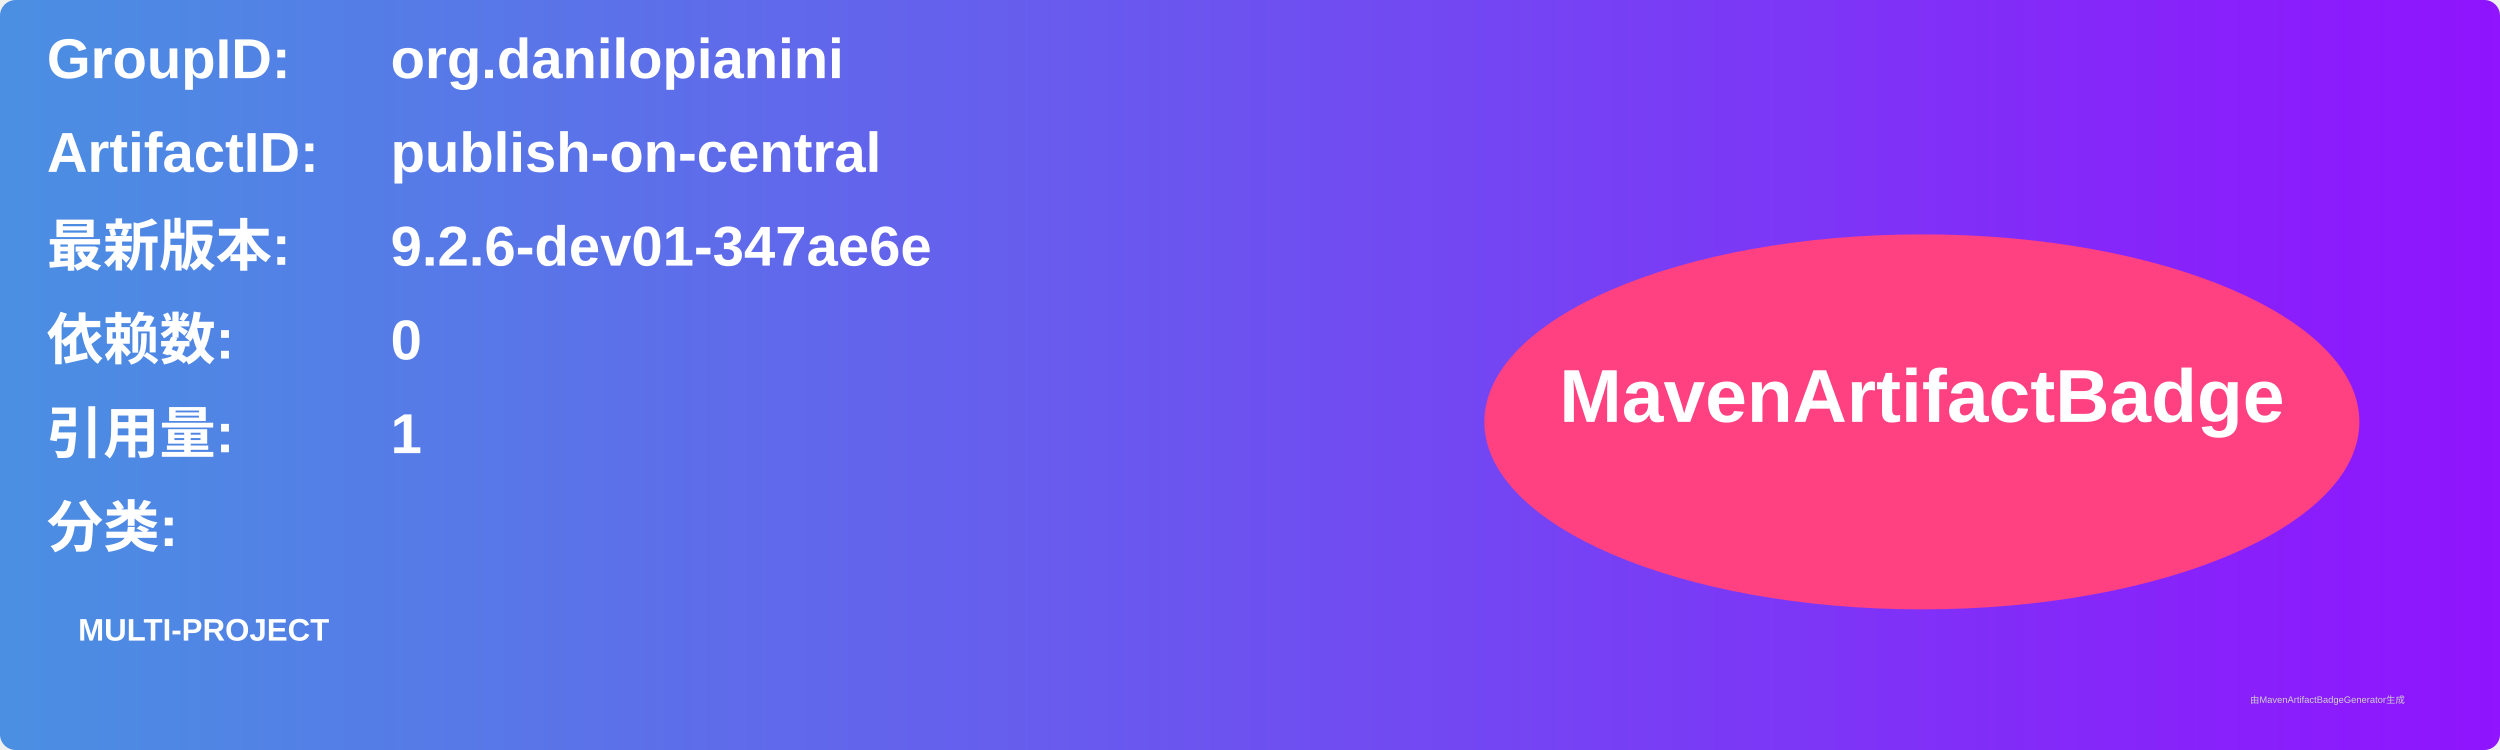
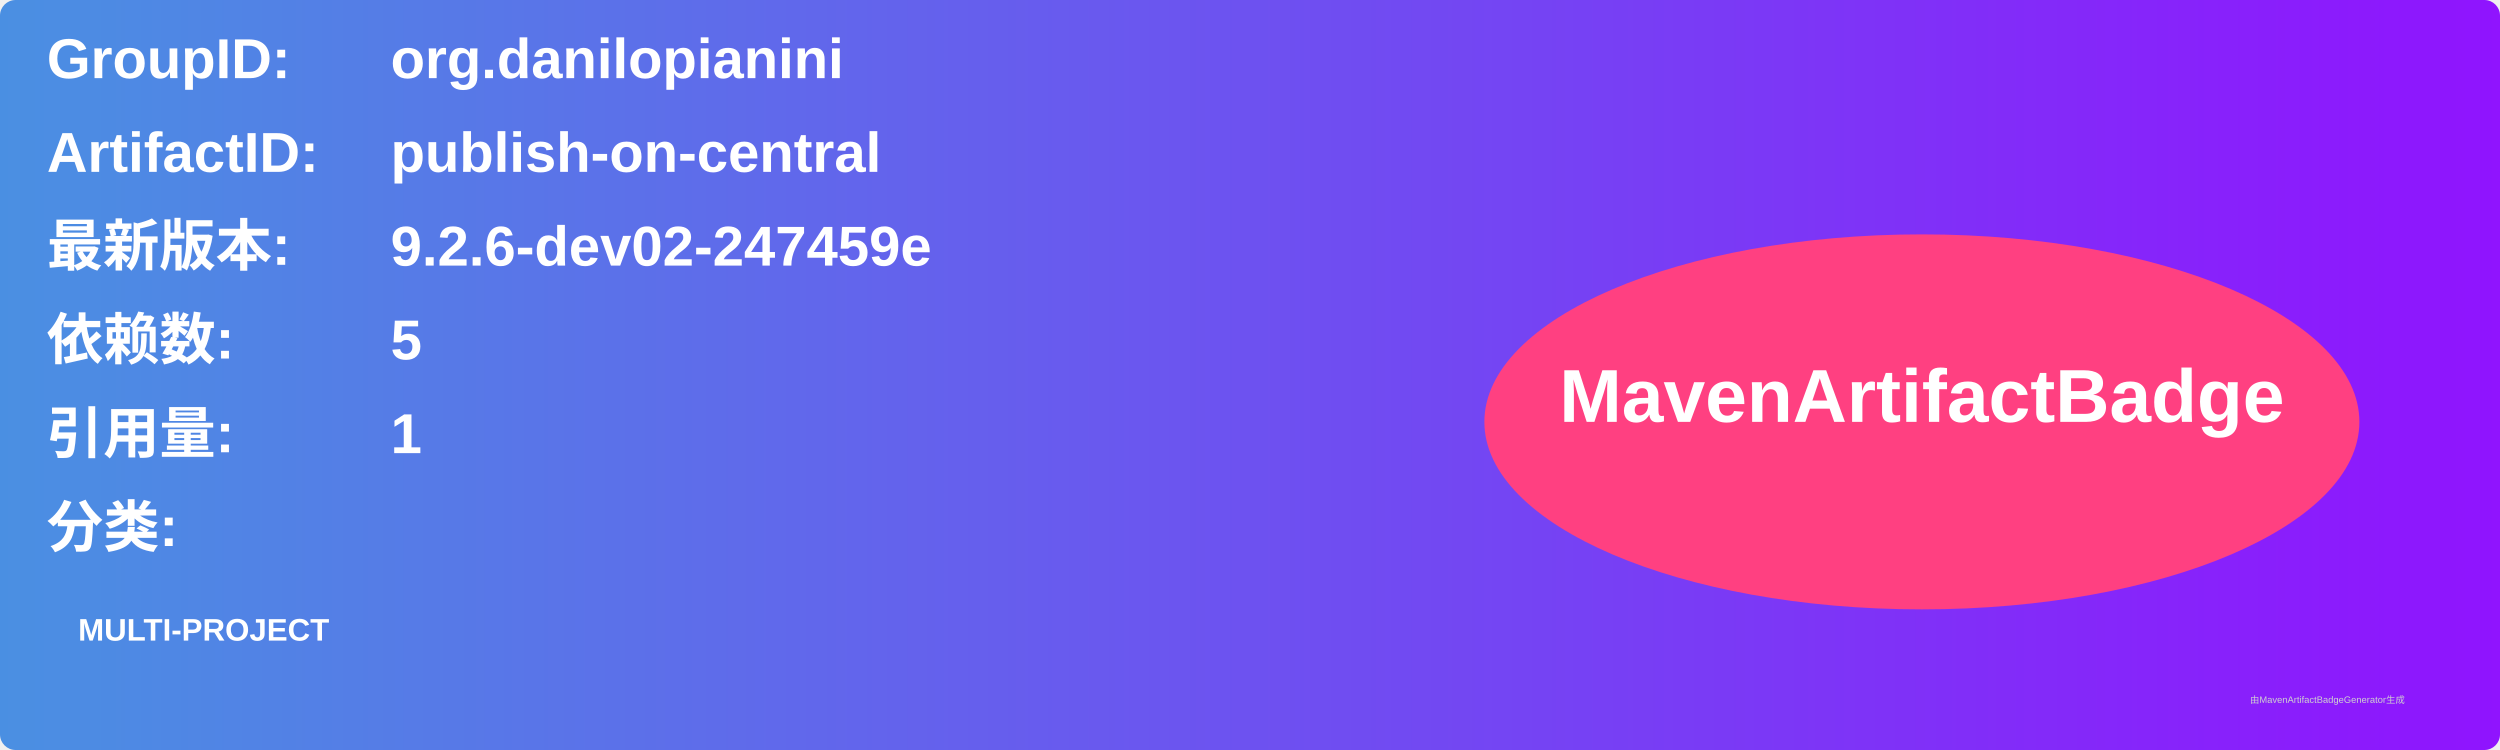
<svg xmlns="http://www.w3.org/2000/svg" width="800" height="240" viewBox="0 0 800 240">
  <linearGradient id="grad" x1="0%" y1="0%" x2="100%" y2="0%">
    <stop offset="0%" stop-color="#4a90e2" />
    <stop offset="100%" stop-color="#9013fe" />
  </linearGradient>
  <rect width="100%" height="100%" rx="5" ry="5" fill="url(#grad)" />
  <g transform="translate(15, 15)">
    <text x="0" y="10" font-family="Arial" font-size="18" fill="white" font-weight="bold" width="260">GroupID:</text>
    <text x="110" y="10" font-family="Arial" font-size="18" fill="white" font-weight="bold" width="460">org.danilopianini</text>
    <text x="0" y="40" font-family="Arial" font-size="18" fill="white" font-weight="bold" width="260">ArtifactID:</text>
    <text x="110" y="40" font-family="Arial" font-size="18" fill="white" font-weight="bold" width="460">publish-on-central</text>
    <text x="0" y="70" font-family="Arial" font-size="18" fill="white" font-weight="bold">最新版本:</text>
    <text x="110" y="70" font-family="Arial" font-size="18" fill="white" font-weight="bold">
-       <tspan font-weight="bold">9.2.6-dev01-347ae6e</tspan>
+       <tspan font-weight="bold">9.2.6-dev02-247459e</tspan>
    </text>
    <text x="0" y="100" font-family="Arial" font-size="18" fill="white" font-weight="bold">依赖数: </text>
    <text x="110" y="100" font-family="Arial" font-size="18" fill="white">
-       <tspan font-weight="bold">0</tspan>
+       <tspan font-weight="bold">5</tspan>
    </text>
    <text x="0" y="130" font-family="Arial" font-size="18" fill="white" font-weight="bold">引用量: </text>
    <text x="110" y="130" font-family="Arial" font-size="18" fill="white">
      <tspan font-weight="bold">1</tspan>
    </text>
    <text x="0" y="160" font-family="Arial" font-size="18" fill="white" font-weight="bold">分类:</text>
    <text x="10" y="190" font-family="Arial" font-size="10" fill="white">
      <tspan font-weight="bold">MULTI-PROJECT</tspan>
    </text>
    <ellipse cx="600" cy="120" rx="140" ry="60" fill="#ff4081" />
    <text x="600" y="120" text-anchor="middle" font-family="Arial" font-size="24" fill="white" font-weight="bold">MavenArtifactBadge</text>
  </g>
  <text x="720" y="225" font-family="Arial" font-size="3" fill="#d0d0d0">由MavenArtifactBadgeGenerator生成</text>
</svg>
